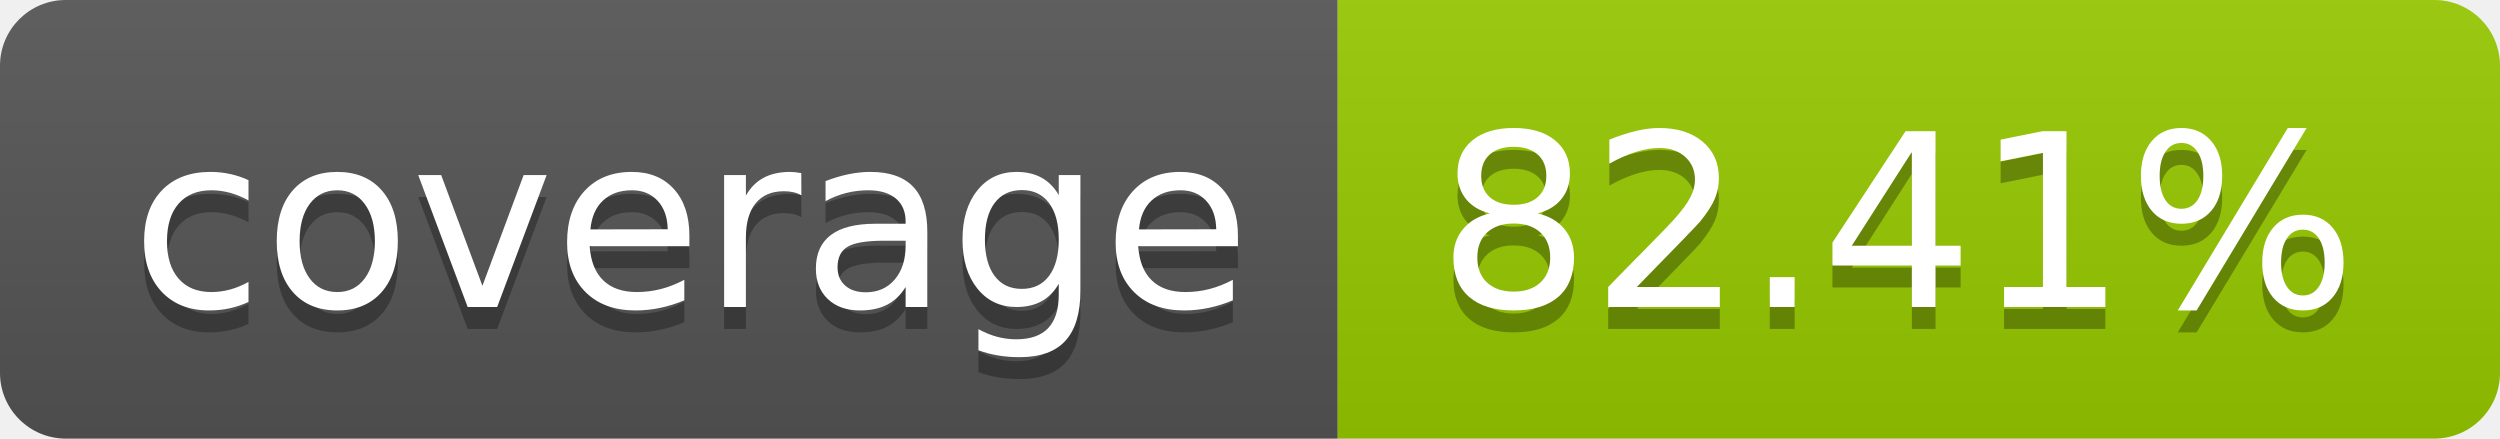
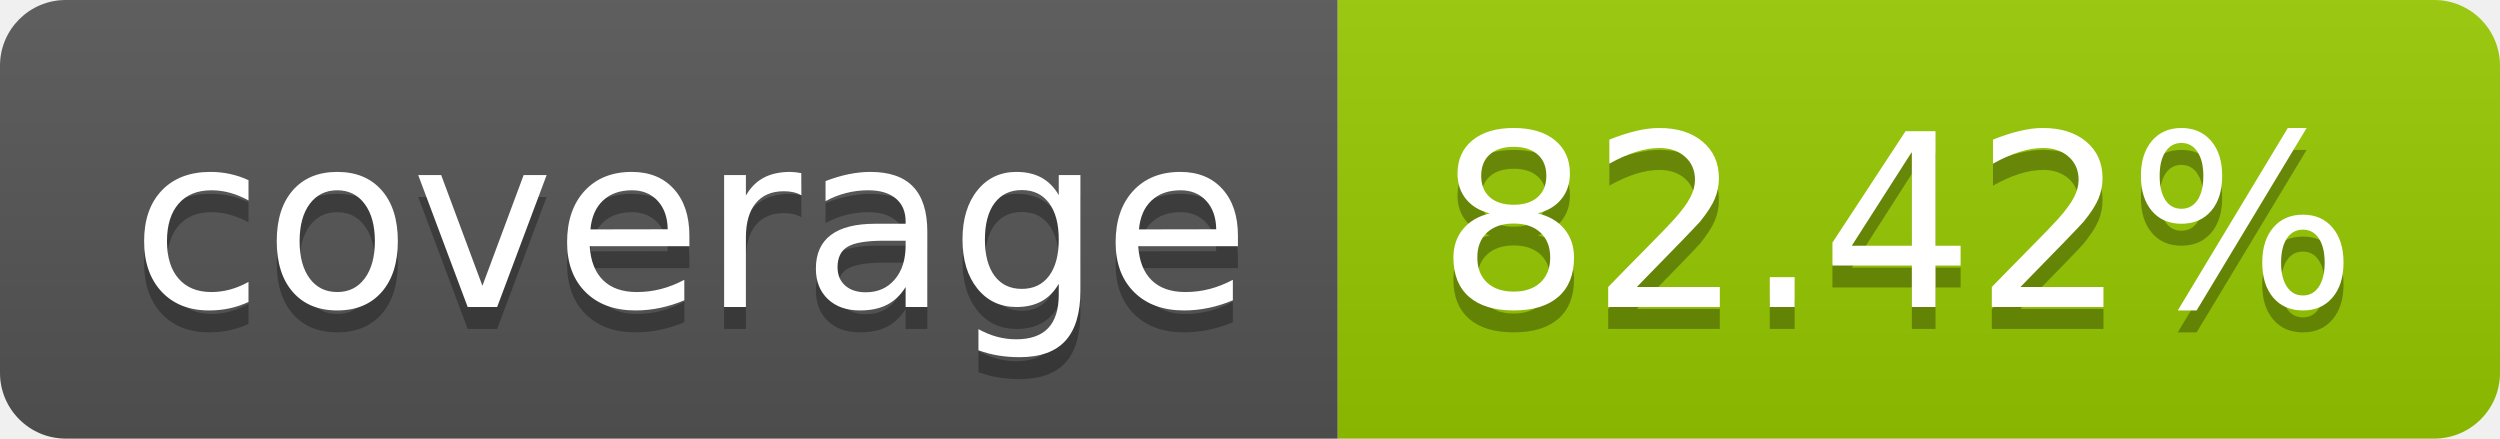
- <svg xmlns="http://www.w3.org/2000/svg" width="114" height="20" role="img" aria-label="coverage: 82.41%">
+ <svg xmlns="http://www.w3.org/2000/svg" width="114" height="20" role="img" aria-label="coverage: 82.42%">
  <linearGradient id="s" x2="0" y2="100%">
    <stop offset="0" stop-color="#bbb" stop-opacity=".1" />
    <stop offset="1" stop-opacity=".1" />
  </linearGradient>
  <clipPath id="r">
    <rect width="114" height="20" rx="3" fill="#fff" />
  </clipPath>
  <g clip-path="url(#r)">
    <rect width="61" height="20" fill="#555" />
    <rect x="61" width="53" height="20" fill="#97ca00" />
    <rect width="114" height="20" fill="url(#s)" />
  </g>
  <g fill="#fff" text-anchor="middle" font-family="Verdana,Geneva,DejaVu Sans,sans-serif" text-rendering="geometricPrecision" font-size="110">
    <text aria-hidden="true" x="315" y="150" fill="#010101" fill-opacity=".3" transform="scale(.1)" textLength="510">coverage</text>
    <text x="315" y="140" transform="scale(.1)" fill="#fff" textLength="510">coverage</text>
-     <text aria-hidden="true" x="865" y="150" fill="#010101" fill-opacity=".3" transform="scale(.1)" textLength="430">82.41%</text>
-     <text x="865" y="140" transform="scale(.1)" fill="#fff" textLength="430">82.41%</text>
+     <text aria-hidden="true" x="865" y="150" fill="#010101" fill-opacity=".3" transform="scale(.1)" textLength="430">82.42%</text>
+     <text x="865" y="140" transform="scale(.1)" fill="#fff" textLength="430">82.42%</text>
  </g>
</svg>
